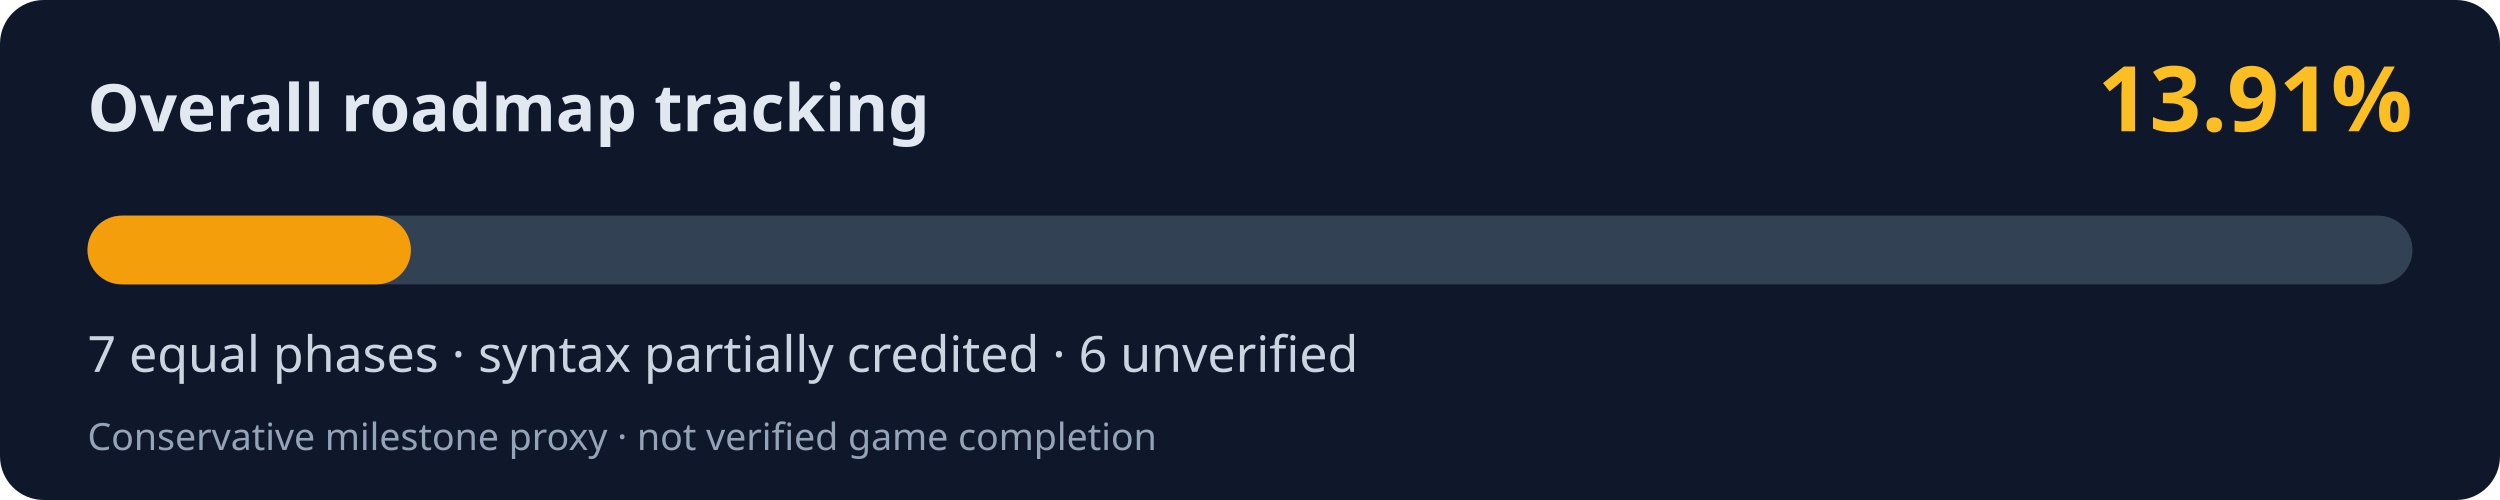
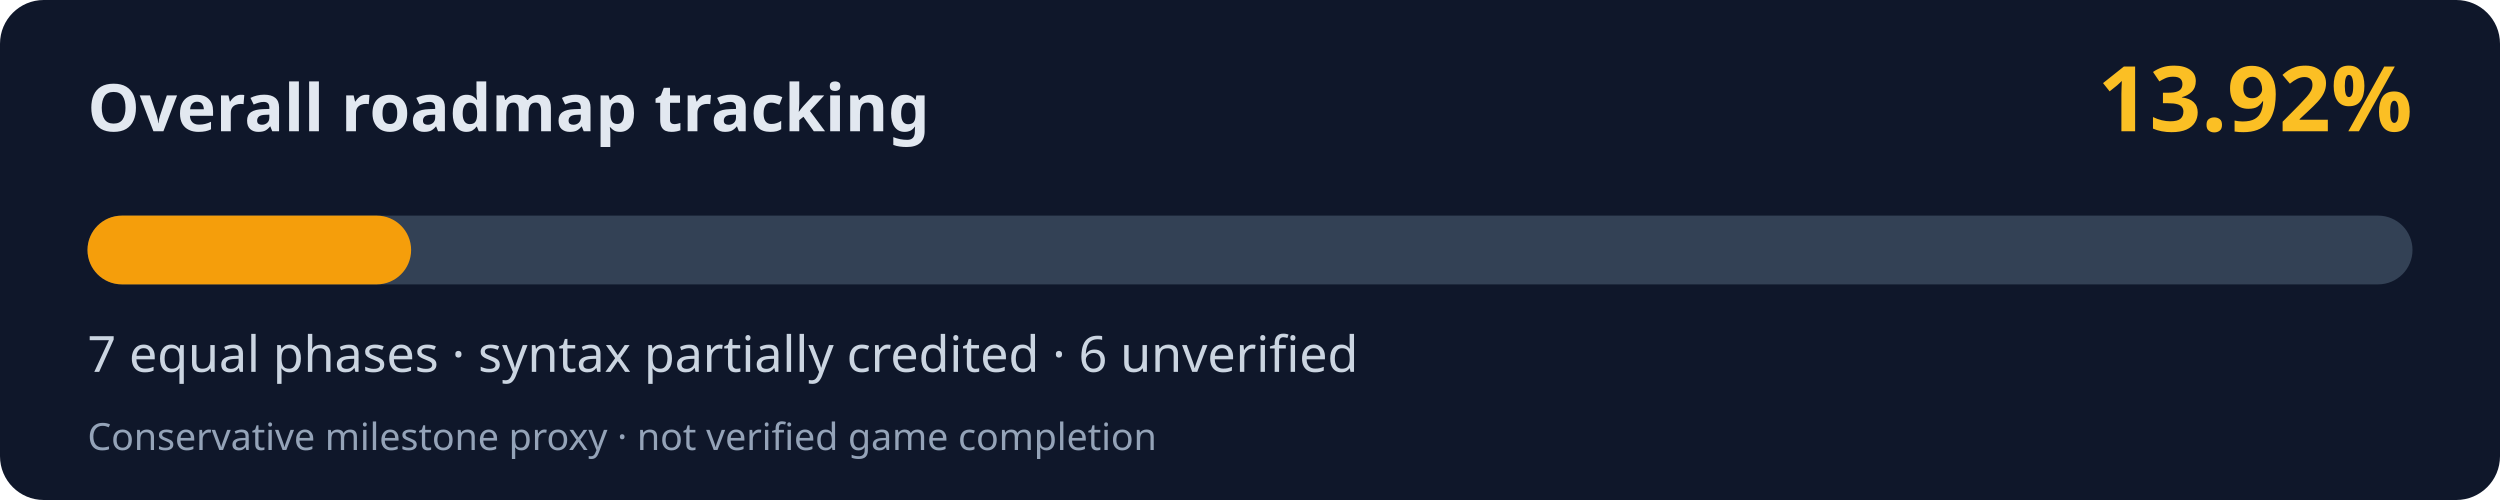
<svg xmlns="http://www.w3.org/2000/svg" width="800" height="160" viewBox="0 0 800 160" role="img" aria-labelledby="title desc">
  <rect width="800" height="160" rx="14" fill="#0f172a" />
  <text x="28" y="42" fill="#e2e8f0" font-family="system-ui,Segoe UI,sans-serif" font-weight="700" font-size="21">Overall roadmap tracking</text>
-   <text x="772" y="42" fill="#fbbf24" font-family="system-ui,Segoe UI,sans-serif" font-weight="700" font-size="29" text-anchor="end">13.91%</text>
+   <text x="772" y="42" fill="#fbbf24" font-family="system-ui,Segoe UI,sans-serif" font-weight="700" font-size="29" text-anchor="end">13.92%</text>
  <rect x="28" y="69" width="744" height="22" rx="11" fill="#334155" />
-   <rect x="28" y="69" width="103.49" height="22" rx="11" fill="#f59e0b" />
+   <rect x="28" y="69" width="103.56" height="22" rx="11" fill="#f59e0b" />
  <text x="28" y="119" fill="#cbd5e1" font-family="system-ui,Segoe UI,sans-serif" font-size="16">7 equal phases · syntax partially credited · 6 unverified</text>
  <text x="28" y="144" fill="#94a3b8" font-family="system-ui,Segoe UI,sans-serif" font-size="12">Conservative milestone proxy · not verified game completion</text>
</svg>
